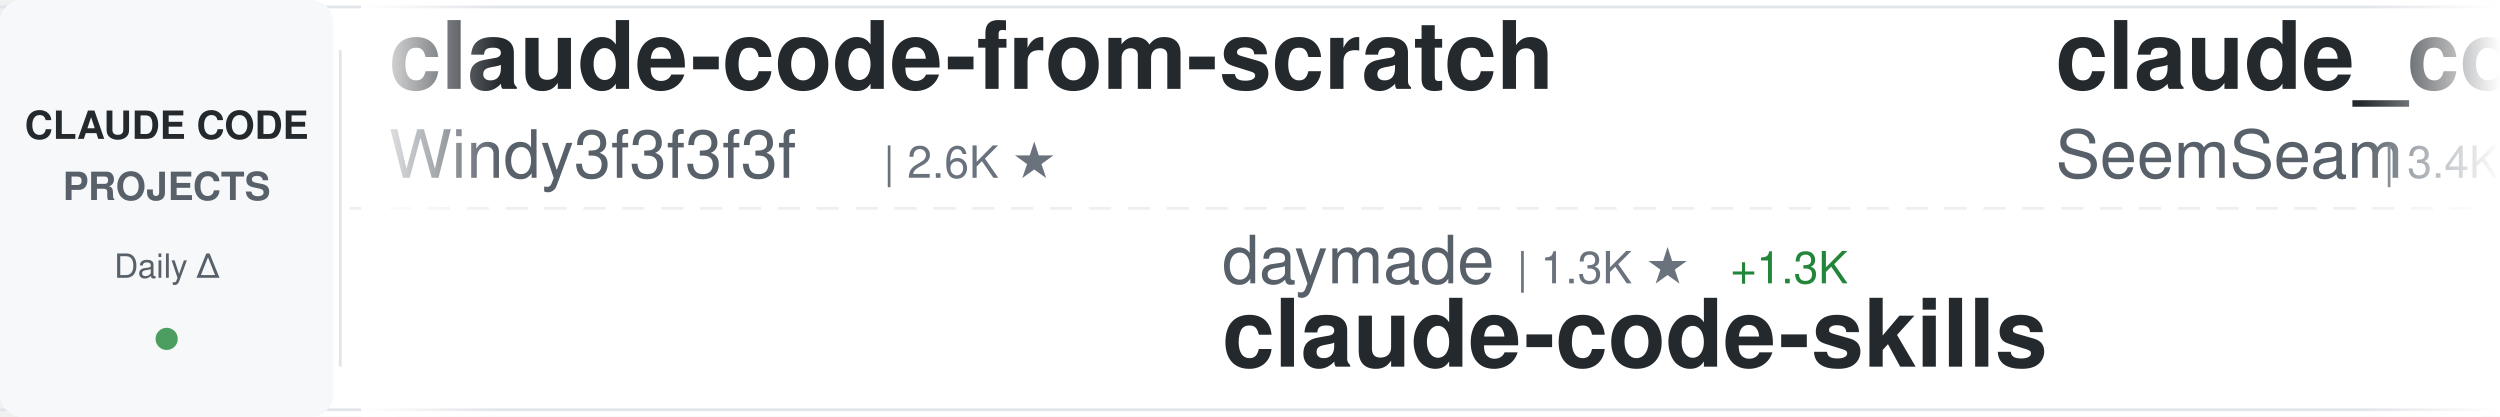
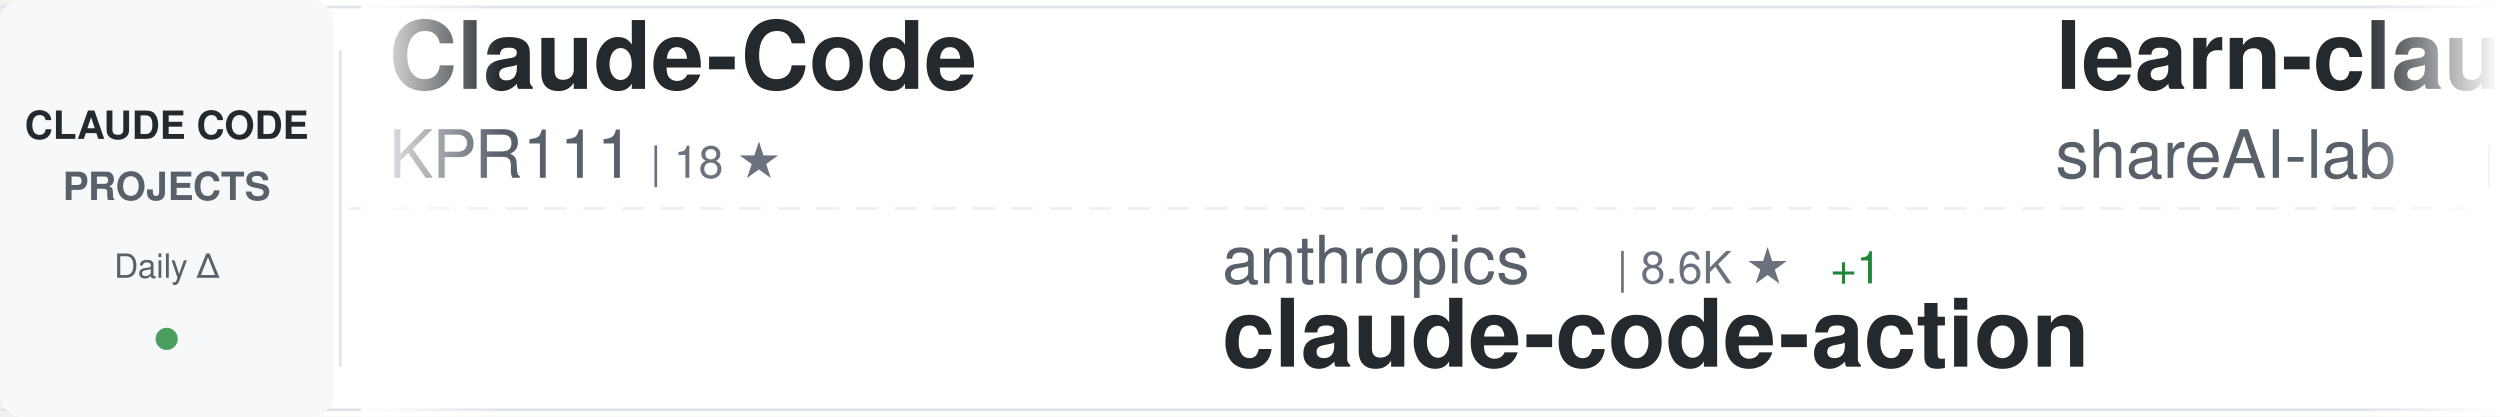
<svg xmlns="http://www.w3.org/2000/svg" width="900" height="150">
  <defs>
    <linearGradient id="awesomeLeftFade" x1="0%" y1="0%" x2="100%" y2="0%">
      <stop offset="0%" style="stop-color:#ffffff;stop-opacity:1" />
      <stop offset="100%" style="stop-color:#ffffff;stop-opacity:0" />
    </linearGradient>
    <linearGradient id="awesomeRightFade" x1="0%" y1="0%" x2="100%" y2="0%">
      <stop offset="0%" style="stop-color:#ffffff;stop-opacity:0" />
      <stop offset="100%" style="stop-color:#ffffff;stop-opacity:1" />
    </linearGradient>
  </defs>
  <rect width="900" height="150" fill="#ffffff" rx="8" />
  <rect x="0" y="2" width="900" height="1" fill="#e1e4e8" />
  <rect x="0" y="147" width="900" height="1" fill="#e1e4e8" />
  <line x1="0" y1="75" x2="900" y2="75" stroke="#e1e4e8" stroke-width="1" stroke-dasharray="8 6" opacity="0.6" />
  <rect x="0" y="0" width="120" height="150" fill="#f6f8fa" rx="8" />
  <text x="60" y="50" font-family="-apple-system, BlinkMacSystemFont, 'Segoe UI', Helvetica, Arial, sans-serif" font-size="14" font-weight="600" fill="#24292e" text-anchor="middle">CLAUDE CODE</text>
  <text x="60" y="72" font-family="-apple-system, BlinkMacSystemFont, 'Segoe UI', Helvetica, Arial, sans-serif" font-size="14" font-weight="600" fill="#586069" text-anchor="middle">PROJECTS</text>
  <text x="60" y="100" font-family="-apple-system, BlinkMacSystemFont, 'Segoe UI', Helvetica, Arial, sans-serif" font-size="12" font-weight="500" fill="#586069" text-anchor="middle">Daily Δ</text>
  <circle cx="60" cy="122" r="4" fill="#22863a" opacity="0.8" />
  <rect x="122" y="18" width="1" height="114" fill="#e1e4e8" />
  <clipPath id="awesomeTickerClip">
    <rect x="130" y="0" width="770" height="150" />
  </clipPath>
  <g clip-path="url(#awesomeTickerClip)">
    <g id="awesomeTickerItems">
      <animateTransform attributeName="transform" attributeType="XML" type="translate" from="0 0" to="-3000 0" dur="54s" repeatCount="indefinite" />
      <g transform="translate(0, 0)">
-         <text x="140" y="32" font-family="-apple-system, BlinkMacSystemFont, 'Segoe UI', Helvetica, Arial, sans-serif" font-size="34" font-weight="600" fill="#24292e">claude-code-from-scratch</text>
-         <text x="140" y="64" font-family="-apple-system, BlinkMacSystemFont, 'Segoe UI', Helvetica, Arial, sans-serif" font-size="24" font-weight="400" fill="#586069">Windy3f3f3f3f</text>
-         <text x="318" y="64" font-family="-apple-system, BlinkMacSystemFont, 'Segoe UI', Helvetica, Arial, sans-serif" font-size="16" font-weight="500" fill="#6a737d">| 2.6K ★</text>
+         <text x="140" y="32" font-family="-apple-system, BlinkMacSystemFont, 'Segoe UI', Helvetica, Arial, sans-serif" font-size="34" font-weight="600" fill="#24292e">Claude-Code</text>
+         <text x="140" y="64" font-family="-apple-system, BlinkMacSystemFont, 'Segoe UI', Helvetica, Arial, sans-serif" font-size="24" font-weight="400" fill="#586069">KPR111</text>
+         <text x="234" y="64" font-family="-apple-system, BlinkMacSystemFont, 'Segoe UI', Helvetica, Arial, sans-serif" font-size="16" font-weight="500" fill="#6a737d">| 18 ★</text>
      </g>
      <g transform="translate(300, 0)">
-         <text x="140" y="102" font-family="-apple-system, BlinkMacSystemFont, 'Segoe UI', Helvetica, Arial, sans-serif" font-size="24" font-weight="400" fill="#586069">daymade</text>
-         <text x="246" y="102" font-family="-apple-system, BlinkMacSystemFont, 'Segoe UI', Helvetica, Arial, sans-serif" font-size="16" font-weight="500" fill="#6a737d">| 1.3K ★</text>
-         <text x="323" y="102" font-family="-apple-system, BlinkMacSystemFont, 'Segoe UI', Helvetica, Arial, sans-serif" font-size="16" font-weight="500" fill="#22863a"> +1.3K</text>
-         <text x="140" y="132" font-family="-apple-system, BlinkMacSystemFont, 'Segoe UI', Helvetica, Arial, sans-serif" font-size="34" font-weight="600" fill="#24292e">claude-code-skills</text>
+         <text x="140" y="102" font-family="-apple-system, BlinkMacSystemFont, 'Segoe UI', Helvetica, Arial, sans-serif" font-size="24" font-weight="400" fill="#586069">anthropics</text>
+         <text x="282" y="102" font-family="-apple-system, BlinkMacSystemFont, 'Segoe UI', Helvetica, Arial, sans-serif" font-size="16" font-weight="500" fill="#6a737d">| 8.6K ★</text>
+         <text x="359" y="102" font-family="-apple-system, BlinkMacSystemFont, 'Segoe UI', Helvetica, Arial, sans-serif" font-size="16" font-weight="500" fill="#22863a"> +1</text>
+         <text x="140" y="132" font-family="-apple-system, BlinkMacSystemFont, 'Segoe UI', Helvetica, Arial, sans-serif" font-size="34" font-weight="600" fill="#24292e">claude-code-action</text>
      </g>
      <g transform="translate(600, 0)">
-         <text x="140" y="32" font-family="-apple-system, BlinkMacSystemFont, 'Segoe UI', Helvetica, Arial, sans-serif" font-size="34" font-weight="600" fill="#24292e">claude_codex_bridge</text>
-         <text x="140" y="64" font-family="-apple-system, BlinkMacSystemFont, 'Segoe UI', Helvetica, Arial, sans-serif" font-size="24" font-weight="400" fill="#586069">SeemSeam</text>
-         <text x="258" y="64" font-family="-apple-system, BlinkMacSystemFont, 'Segoe UI', Helvetica, Arial, sans-serif" font-size="16" font-weight="500" fill="#6a737d">| 3.4K ★</text>
-         <text x="335" y="64" font-family="-apple-system, BlinkMacSystemFont, 'Segoe UI', Helvetica, Arial, sans-serif" font-size="16" font-weight="500" fill="#cb2431"> -4</text>
+         <text x="140" y="32" font-family="-apple-system, BlinkMacSystemFont, 'Segoe UI', Helvetica, Arial, sans-serif" font-size="34" font-weight="600" fill="#24292e">learn-claude-code</text>
+         <text x="140" y="64" font-family="-apple-system, BlinkMacSystemFont, 'Segoe UI', Helvetica, Arial, sans-serif" font-size="24" font-weight="400" fill="#586069">shareAI-lab</text>
+         <text x="294" y="64" font-family="-apple-system, BlinkMacSystemFont, 'Segoe UI', Helvetica, Arial, sans-serif" font-size="16" font-weight="500" fill="#6a737d">| 74.2K ★</text>
+         <text x="380" y="64" font-family="-apple-system, BlinkMacSystemFont, 'Segoe UI', Helvetica, Arial, sans-serif" font-size="16" font-weight="500" fill="#22863a"> +7</text>
      </g>
      <g transform="translate(900, 0)">
-         <text x="140" y="102" font-family="-apple-system, BlinkMacSystemFont, 'Segoe UI', Helvetica, Arial, sans-serif" font-size="24" font-weight="400" fill="#586069">777genius</text>
-         <text x="270" y="102" font-family="-apple-system, BlinkMacSystemFont, 'Segoe UI', Helvetica, Arial, sans-serif" font-size="16" font-weight="500" fill="#6a737d">| 926 ★</text>
-         <text x="140" y="132" font-family="-apple-system, BlinkMacSystemFont, 'Segoe UI', Helvetica, Arial, sans-serif" font-size="34" font-weight="600" fill="#24292e">claude-code-source-code</text>
+         <text x="140" y="102" font-family="-apple-system, BlinkMacSystemFont, 'Segoe UI', Helvetica, Arial, sans-serif" font-size="24" font-weight="400" fill="#586069">pengchengneo</text>
+         <text x="306" y="102" font-family="-apple-system, BlinkMacSystemFont, 'Segoe UI', Helvetica, Arial, sans-serif" font-size="16" font-weight="500" fill="#6a737d">| 1.7K ★</text>
+         <text x="140" y="132" font-family="-apple-system, BlinkMacSystemFont, 'Segoe UI', Helvetica, Arial, sans-serif" font-size="34" font-weight="600" fill="#24292e">Claude-Code</text>
      </g>
      <g transform="translate(1200, 0)">
-         <text x="140" y="32" font-family="-apple-system, BlinkMacSystemFont, 'Segoe UI', Helvetica, Arial, sans-serif" font-size="34" font-weight="600" fill="#24292e">oh-my-claudecode</text>
-         <text x="140" y="64" font-family="-apple-system, BlinkMacSystemFont, 'Segoe UI', Helvetica, Arial, sans-serif" font-size="24" font-weight="400" fill="#586069">Yeachan-Heo</text>
-         <text x="294" y="64" font-family="-apple-system, BlinkMacSystemFont, 'Segoe UI', Helvetica, Arial, sans-serif" font-size="16" font-weight="500" fill="#6a737d">| 38.6K ★</text>
-         <text x="380" y="64" font-family="-apple-system, BlinkMacSystemFont, 'Segoe UI', Helvetica, Arial, sans-serif" font-size="16" font-weight="500" fill="#cb2431"> -2</text>
+         <text x="140" y="32" font-family="-apple-system, BlinkMacSystemFont, 'Segoe UI', Helvetica, Arial, sans-serif" font-size="34" font-weight="600" fill="#24292e">system_prompts_leaks</text>
+         <text x="140" y="64" font-family="-apple-system, BlinkMacSystemFont, 'Segoe UI', Helvetica, Arial, sans-serif" font-size="24" font-weight="400" fill="#586069">asgeirtj</text>
+         <text x="258" y="64" font-family="-apple-system, BlinkMacSystemFont, 'Segoe UI', Helvetica, Arial, sans-serif" font-size="16" font-weight="500" fill="#6a737d">| 62.9K ★</text>
+         <text x="344" y="64" font-family="-apple-system, BlinkMacSystemFont, 'Segoe UI', Helvetica, Arial, sans-serif" font-size="16" font-weight="500" fill="#22863a"> +6</text>
      </g>
      <g transform="translate(1500, 0)">
-         <text x="140" y="102" font-family="-apple-system, BlinkMacSystemFont, 'Segoe UI', Helvetica, Arial, sans-serif" font-size="24" font-weight="400" fill="#586069">centminmod</text>
-         <text x="282" y="102" font-family="-apple-system, BlinkMacSystemFont, 'Segoe UI', Helvetica, Arial, sans-serif" font-size="16" font-weight="500" fill="#6a737d">| 2.6K ★</text>
-         <text x="140" y="132" font-family="-apple-system, BlinkMacSystemFont, 'Segoe UI', Helvetica, Arial, sans-serif" font-size="34" font-weight="600" fill="#24292e">my-claude-code-setup</text>
+         <text x="140" y="102" font-family="-apple-system, BlinkMacSystemFont, 'Segoe UI', Helvetica, Arial, sans-serif" font-size="24" font-weight="400" fill="#586069">darcyegb</text>
+         <text x="258" y="102" font-family="-apple-system, BlinkMacSystemFont, 'Segoe UI', Helvetica, Arial, sans-serif" font-size="16" font-weight="500" fill="#6a737d">| 760 ★</text>
+         <text x="140" y="132" font-family="-apple-system, BlinkMacSystemFont, 'Segoe UI', Helvetica, Arial, sans-serif" font-size="34" font-weight="600" fill="#24292e">ClaudeCodeAgents</text>
      </g>
      <g transform="translate(1800, 0)">
-         <text x="140" y="32" font-family="-apple-system, BlinkMacSystemFont, 'Segoe UI', Helvetica, Arial, sans-serif" font-size="34" font-weight="600" fill="#24292e">claude-code-book</text>
-         <text x="140" y="64" font-family="-apple-system, BlinkMacSystemFont, 'Segoe UI', Helvetica, Arial, sans-serif" font-size="24" font-weight="400" fill="#586069">lintsinghua</text>
-         <text x="294" y="64" font-family="-apple-system, BlinkMacSystemFont, 'Segoe UI', Helvetica, Arial, sans-serif" font-size="16" font-weight="500" fill="#6a737d">| 4.1K ★</text>
-         <text x="371" y="64" font-family="-apple-system, BlinkMacSystemFont, 'Segoe UI', Helvetica, Arial, sans-serif" font-size="16" font-weight="500" fill="#cb2431"> -1</text>
+         <text x="140" y="32" font-family="-apple-system, BlinkMacSystemFont, 'Segoe UI', Helvetica, Arial, sans-serif" font-size="34" font-weight="600" fill="#24292e">claude-code-settings</text>
+         <text x="140" y="64" font-family="-apple-system, BlinkMacSystemFont, 'Segoe UI', Helvetica, Arial, sans-serif" font-size="24" font-weight="400" fill="#586069">feiskyer</text>
+         <text x="258" y="64" font-family="-apple-system, BlinkMacSystemFont, 'Segoe UI', Helvetica, Arial, sans-serif" font-size="16" font-weight="500" fill="#6a737d">| 1.6K ★</text>
      </g>
      <g transform="translate(2100, 0)">
-         <text x="140" y="102" font-family="-apple-system, BlinkMacSystemFont, 'Segoe UI', Helvetica, Arial, sans-serif" font-size="24" font-weight="400" fill="#586069">Donchitos</text>
-         <text x="270" y="102" font-family="-apple-system, BlinkMacSystemFont, 'Segoe UI', Helvetica, Arial, sans-serif" font-size="16" font-weight="500" fill="#6a737d">| 23.9K ★</text>
-         <text x="356" y="102" font-family="-apple-system, BlinkMacSystemFont, 'Segoe UI', Helvetica, Arial, sans-serif" font-size="16" font-weight="500" fill="#22863a"> +2</text>
-         <text x="140" y="132" font-family="-apple-system, BlinkMacSystemFont, 'Segoe UI', Helvetica, Arial, sans-serif" font-size="34" font-weight="600" fill="#24292e">Claude-Code-Game-Studios</text>
+         <text x="140" y="102" font-family="-apple-system, BlinkMacSystemFont, 'Segoe UI', Helvetica, Arial, sans-serif" font-size="24" font-weight="400" fill="#586069">jqueryscript</text>
+         <text x="306" y="102" font-family="-apple-system, BlinkMacSystemFont, 'Segoe UI', Helvetica, Arial, sans-serif" font-size="16" font-weight="500" fill="#6a737d">| 499 ★</text>
+         <text x="374" y="102" font-family="-apple-system, BlinkMacSystemFont, 'Segoe UI', Helvetica, Arial, sans-serif" font-size="16" font-weight="500" fill="#22863a"> +1</text>
+         <text x="140" y="132" font-family="-apple-system, BlinkMacSystemFont, 'Segoe UI', Helvetica, Arial, sans-serif" font-size="34" font-weight="600" fill="#24292e">awesome-claude-code</text>
      </g>
      <g transform="translate(2400, 0)">
-         <text x="140" y="32" font-family="-apple-system, BlinkMacSystemFont, 'Segoe UI', Helvetica, Arial, sans-serif" font-size="34" font-weight="600" fill="#24292e">claude-code-telegram</text>
-         <text x="140" y="64" font-family="-apple-system, BlinkMacSystemFont, 'Segoe UI', Helvetica, Arial, sans-serif" font-size="24" font-weight="400" fill="#586069">RichardAtCT</text>
-         <text x="294" y="64" font-family="-apple-system, BlinkMacSystemFont, 'Segoe UI', Helvetica, Arial, sans-serif" font-size="16" font-weight="500" fill="#6a737d">| 2.8K ★</text>
+         <text x="140" y="32" font-family="-apple-system, BlinkMacSystemFont, 'Segoe UI', Helvetica, Arial, sans-serif" font-size="34" font-weight="600" fill="#24292e">edmunds-claude-code</text>
+         <text x="140" y="64" font-family="-apple-system, BlinkMacSystemFont, 'Segoe UI', Helvetica, Arial, sans-serif" font-size="24" font-weight="400" fill="#586069">edmund-io</text>
+         <text x="270" y="64" font-family="-apple-system, BlinkMacSystemFont, 'Segoe UI', Helvetica, Arial, sans-serif" font-size="16" font-weight="500" fill="#6a737d">| 1.5K ★</text>
      </g>
      <g transform="translate(2700, 0)">
-         <text x="140" y="102" font-family="-apple-system, BlinkMacSystemFont, 'Segoe UI', Helvetica, Arial, sans-serif" font-size="24" font-weight="400" fill="#586069">edmund-io</text>
-         <text x="270" y="102" font-family="-apple-system, BlinkMacSystemFont, 'Segoe UI', Helvetica, Arial, sans-serif" font-size="16" font-weight="500" fill="#6a737d">| 1.5K ★</text>
-         <text x="140" y="132" font-family="-apple-system, BlinkMacSystemFont, 'Segoe UI', Helvetica, Arial, sans-serif" font-size="34" font-weight="600" fill="#24292e">edmunds-claude-code</text>
+         <text x="140" y="102" font-family="-apple-system, BlinkMacSystemFont, 'Segoe UI', Helvetica, Arial, sans-serif" font-size="24" font-weight="400" fill="#586069">anthropics</text>
+         <text x="282" y="102" font-family="-apple-system, BlinkMacSystemFont, 'Segoe UI', Helvetica, Arial, sans-serif" font-size="16" font-weight="500" fill="#6a737d">| 5.9K ★</text>
+         <text x="140" y="132" font-family="-apple-system, BlinkMacSystemFont, 'Segoe UI', Helvetica, Arial, sans-serif" font-size="34" font-weight="600" fill="#24292e">claude-code-security-rev...</text>
      </g>
      <g transform="translate(3000, 0)">
-         <text x="140" y="32" font-family="-apple-system, BlinkMacSystemFont, 'Segoe UI', Helvetica, Arial, sans-serif" font-size="34" font-weight="600" fill="#24292e">claude-code-from-scratch</text>
-         <text x="140" y="64" font-family="-apple-system, BlinkMacSystemFont, 'Segoe UI', Helvetica, Arial, sans-serif" font-size="24" font-weight="400" fill="#586069">Windy3f3f3f3f</text>
-         <text x="318" y="64" font-family="-apple-system, BlinkMacSystemFont, 'Segoe UI', Helvetica, Arial, sans-serif" font-size="16" font-weight="500" fill="#6a737d">| 2.6K ★</text>
+         <text x="140" y="32" font-family="-apple-system, BlinkMacSystemFont, 'Segoe UI', Helvetica, Arial, sans-serif" font-size="34" font-weight="600" fill="#24292e">Claude-Code</text>
+         <text x="140" y="64" font-family="-apple-system, BlinkMacSystemFont, 'Segoe UI', Helvetica, Arial, sans-serif" font-size="24" font-weight="400" fill="#586069">KPR111</text>
+         <text x="234" y="64" font-family="-apple-system, BlinkMacSystemFont, 'Segoe UI', Helvetica, Arial, sans-serif" font-size="16" font-weight="500" fill="#6a737d">| 18 ★</text>
      </g>
      <g transform="translate(3300, 0)">
-         <text x="140" y="102" font-family="-apple-system, BlinkMacSystemFont, 'Segoe UI', Helvetica, Arial, sans-serif" font-size="24" font-weight="400" fill="#586069">daymade</text>
-         <text x="246" y="102" font-family="-apple-system, BlinkMacSystemFont, 'Segoe UI', Helvetica, Arial, sans-serif" font-size="16" font-weight="500" fill="#6a737d">| 1.3K ★</text>
-         <text x="323" y="102" font-family="-apple-system, BlinkMacSystemFont, 'Segoe UI', Helvetica, Arial, sans-serif" font-size="16" font-weight="500" fill="#22863a"> +1.3K</text>
-         <text x="140" y="132" font-family="-apple-system, BlinkMacSystemFont, 'Segoe UI', Helvetica, Arial, sans-serif" font-size="34" font-weight="600" fill="#24292e">claude-code-skills</text>
+         <text x="140" y="102" font-family="-apple-system, BlinkMacSystemFont, 'Segoe UI', Helvetica, Arial, sans-serif" font-size="24" font-weight="400" fill="#586069">anthropics</text>
+         <text x="282" y="102" font-family="-apple-system, BlinkMacSystemFont, 'Segoe UI', Helvetica, Arial, sans-serif" font-size="16" font-weight="500" fill="#6a737d">| 8.6K ★</text>
+         <text x="359" y="102" font-family="-apple-system, BlinkMacSystemFont, 'Segoe UI', Helvetica, Arial, sans-serif" font-size="16" font-weight="500" fill="#22863a"> +1</text>
+         <text x="140" y="132" font-family="-apple-system, BlinkMacSystemFont, 'Segoe UI', Helvetica, Arial, sans-serif" font-size="34" font-weight="600" fill="#24292e">claude-code-action</text>
      </g>
      <g transform="translate(3600, 0)">
-         <text x="140" y="32" font-family="-apple-system, BlinkMacSystemFont, 'Segoe UI', Helvetica, Arial, sans-serif" font-size="34" font-weight="600" fill="#24292e">claude_codex_bridge</text>
-         <text x="140" y="64" font-family="-apple-system, BlinkMacSystemFont, 'Segoe UI', Helvetica, Arial, sans-serif" font-size="24" font-weight="400" fill="#586069">SeemSeam</text>
-         <text x="258" y="64" font-family="-apple-system, BlinkMacSystemFont, 'Segoe UI', Helvetica, Arial, sans-serif" font-size="16" font-weight="500" fill="#6a737d">| 3.4K ★</text>
-         <text x="335" y="64" font-family="-apple-system, BlinkMacSystemFont, 'Segoe UI', Helvetica, Arial, sans-serif" font-size="16" font-weight="500" fill="#cb2431"> -4</text>
+         <text x="140" y="32" font-family="-apple-system, BlinkMacSystemFont, 'Segoe UI', Helvetica, Arial, sans-serif" font-size="34" font-weight="600" fill="#24292e">learn-claude-code</text>
+         <text x="140" y="64" font-family="-apple-system, BlinkMacSystemFont, 'Segoe UI', Helvetica, Arial, sans-serif" font-size="24" font-weight="400" fill="#586069">shareAI-lab</text>
+         <text x="294" y="64" font-family="-apple-system, BlinkMacSystemFont, 'Segoe UI', Helvetica, Arial, sans-serif" font-size="16" font-weight="500" fill="#6a737d">| 74.2K ★</text>
+         <text x="380" y="64" font-family="-apple-system, BlinkMacSystemFont, 'Segoe UI', Helvetica, Arial, sans-serif" font-size="16" font-weight="500" fill="#22863a"> +7</text>
      </g>
      <g transform="translate(3900, 0)">
-         <text x="140" y="102" font-family="-apple-system, BlinkMacSystemFont, 'Segoe UI', Helvetica, Arial, sans-serif" font-size="24" font-weight="400" fill="#586069">777genius</text>
-         <text x="270" y="102" font-family="-apple-system, BlinkMacSystemFont, 'Segoe UI', Helvetica, Arial, sans-serif" font-size="16" font-weight="500" fill="#6a737d">| 926 ★</text>
-         <text x="140" y="132" font-family="-apple-system, BlinkMacSystemFont, 'Segoe UI', Helvetica, Arial, sans-serif" font-size="34" font-weight="600" fill="#24292e">claude-code-source-code</text>
+         <text x="140" y="102" font-family="-apple-system, BlinkMacSystemFont, 'Segoe UI', Helvetica, Arial, sans-serif" font-size="24" font-weight="400" fill="#586069">pengchengneo</text>
+         <text x="306" y="102" font-family="-apple-system, BlinkMacSystemFont, 'Segoe UI', Helvetica, Arial, sans-serif" font-size="16" font-weight="500" fill="#6a737d">| 1.7K ★</text>
+         <text x="140" y="132" font-family="-apple-system, BlinkMacSystemFont, 'Segoe UI', Helvetica, Arial, sans-serif" font-size="34" font-weight="600" fill="#24292e">Claude-Code</text>
      </g>
    </g>
  </g>
  <rect x="130" y="0" width="50" height="150" fill="url(#awesomeLeftFade)" />
  <rect x="850" y="0" width="50" height="150" fill="url(#awesomeRightFade)" />
</svg>
